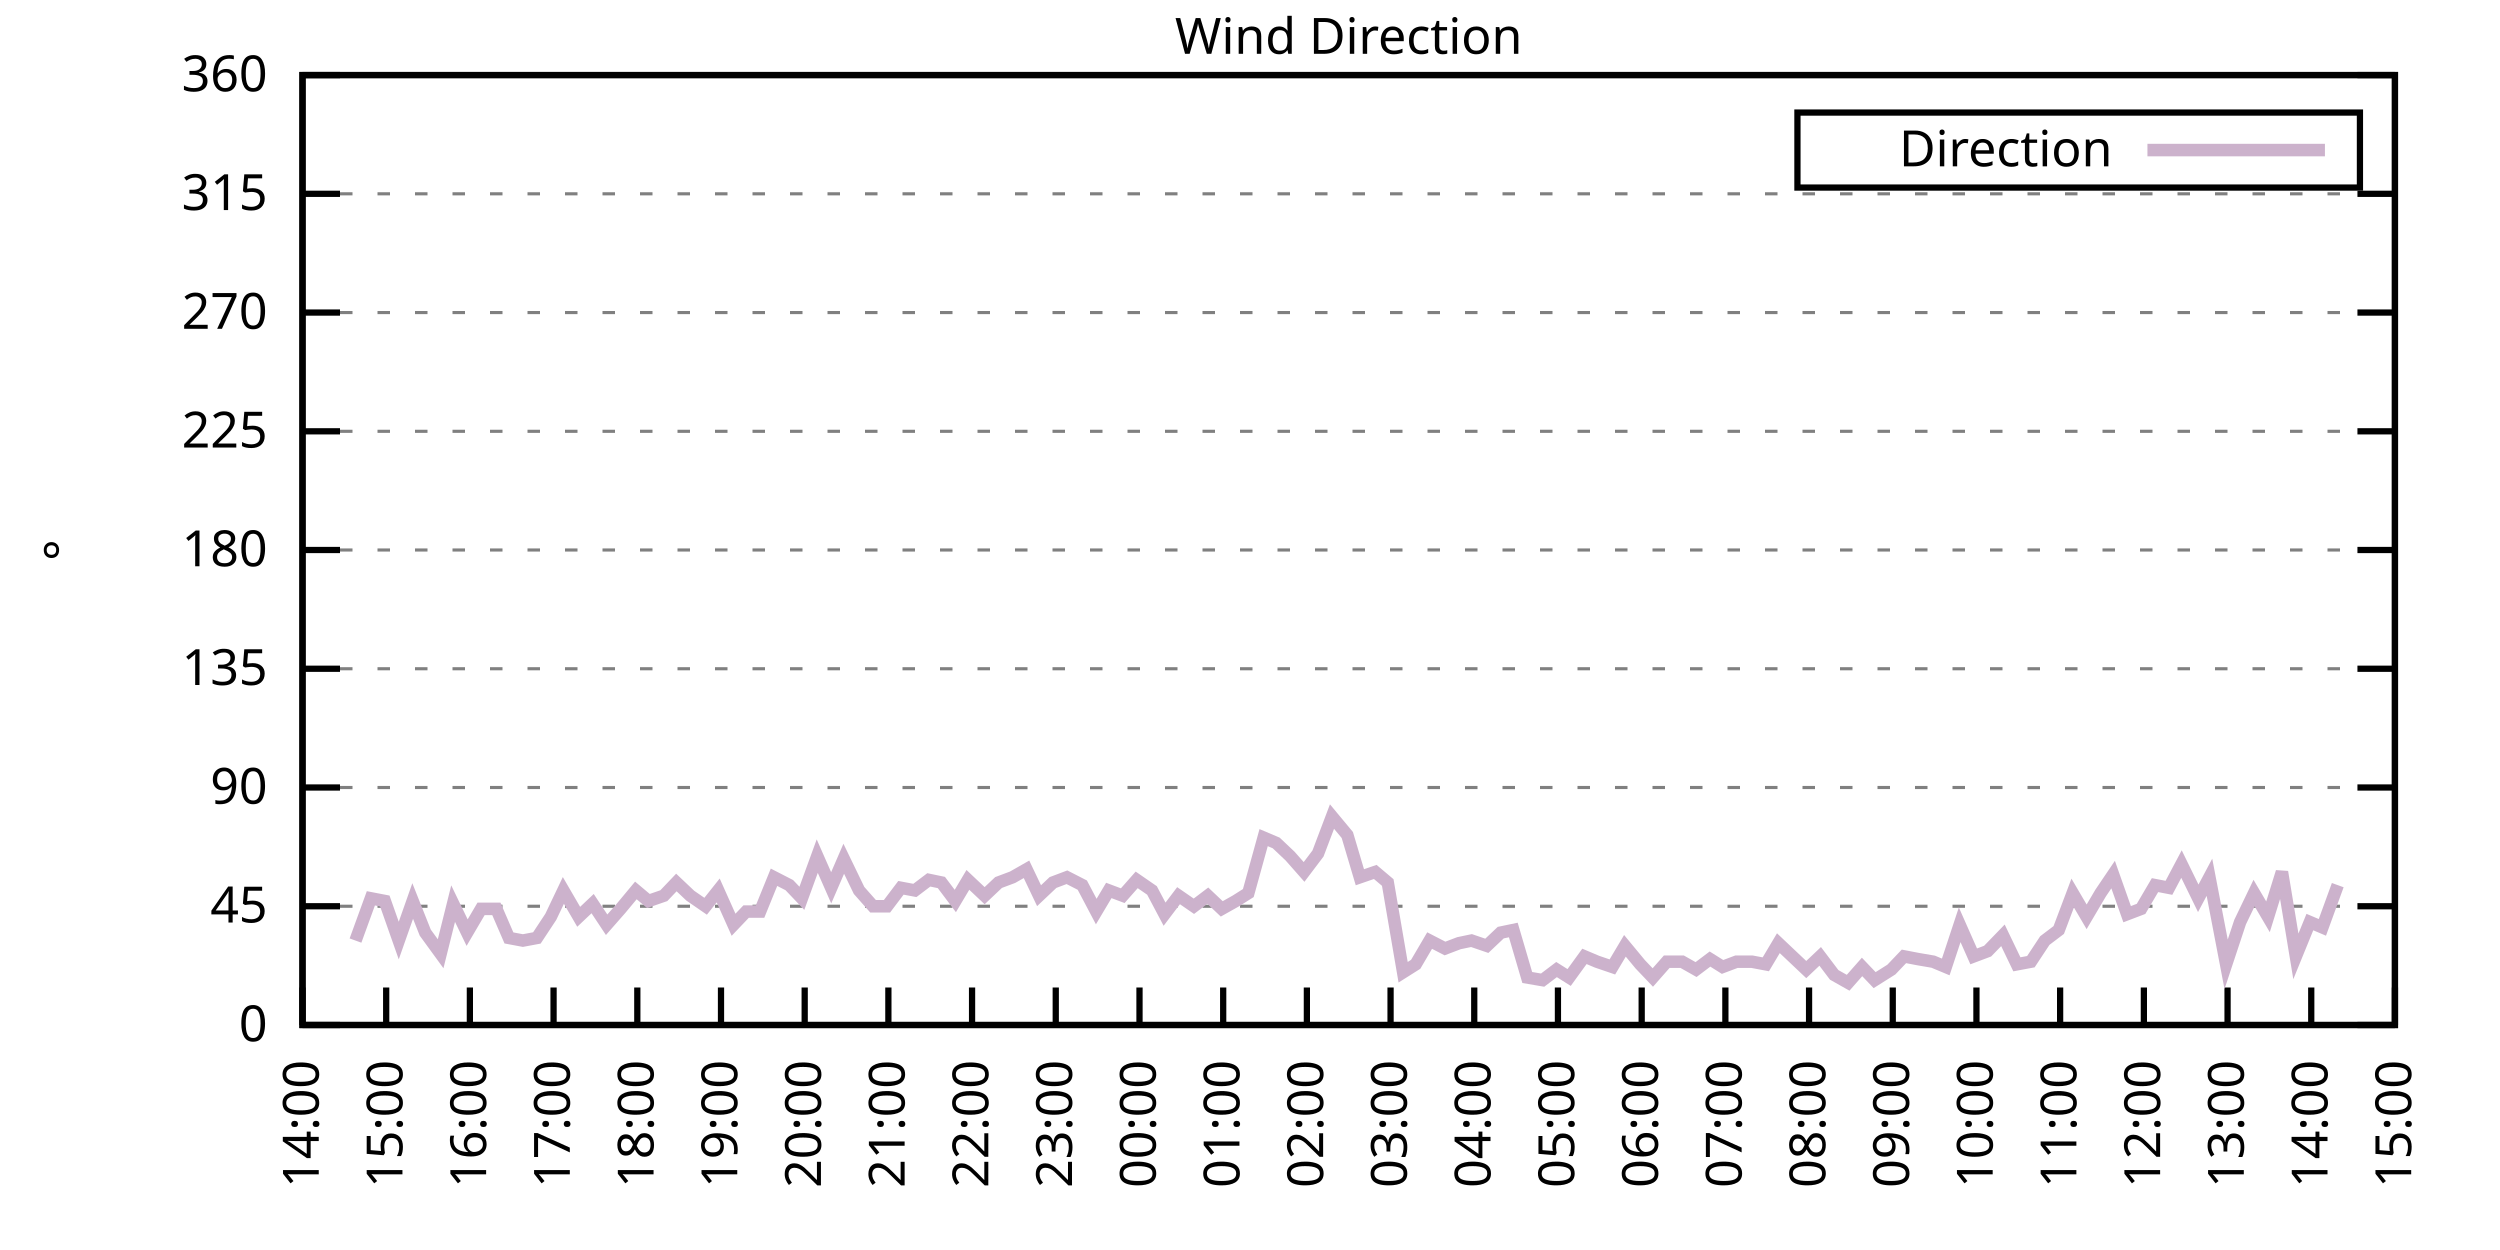
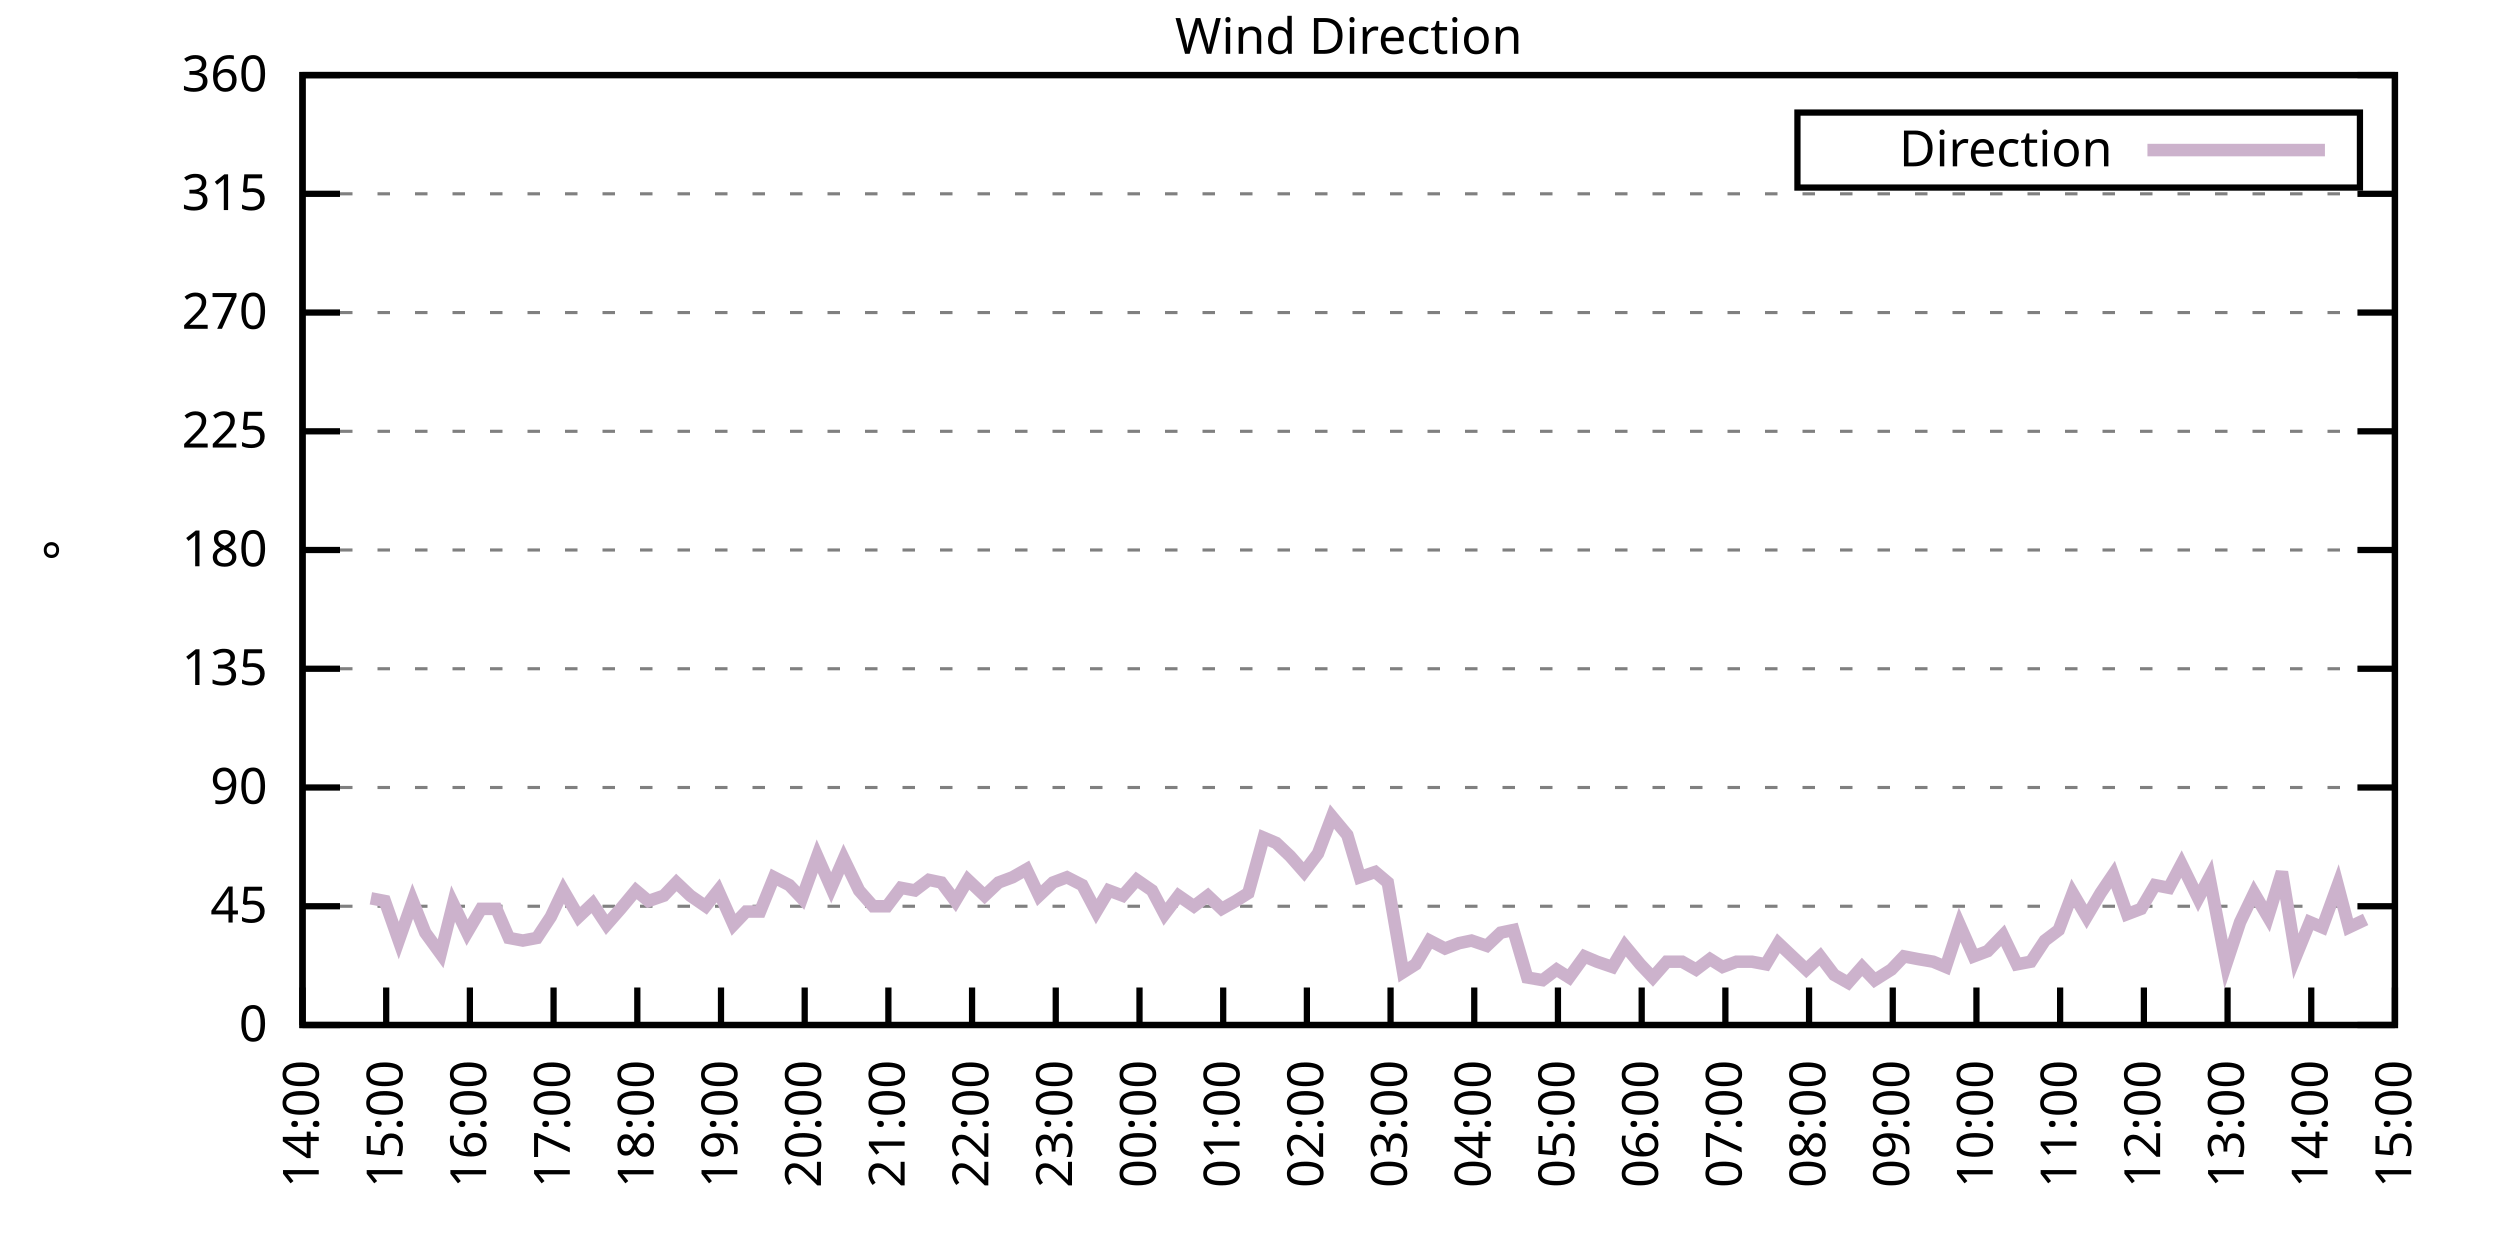
<svg xmlns="http://www.w3.org/2000/svg" xmlns:xlink="http://www.w3.org/1999/xlink" width="400" height="200" viewBox="0 0 400 200">
  <g id="gnuplot_canvas">
    <rect x="0" y="0" width="400" height="200" fill="none" />
    <defs>
      <circle id="gpDot" r="0.5" stroke-width="0.5" stroke="currentColor" />
      <path id="gpPt0" stroke-width="0.333" stroke="currentColor" d="M-1,0 h2 M0,-1 v2" />
      <path id="gpPt1" stroke-width="0.333" stroke="currentColor" d="M-1,-1 L1,1 M1,-1 L-1,1" />
      <path id="gpPt2" stroke-width="0.333" stroke="currentColor" d="M-1,0 L1,0 M0,-1 L0,1 M-1,-1 L1,1 M-1,1 L1,-1" />
      <rect id="gpPt3" stroke-width="0.333" stroke="currentColor" x="-1" y="-1" width="2" height="2" />
      <rect id="gpPt4" stroke-width="0.333" stroke="currentColor" fill="currentColor" x="-1" y="-1" width="2" height="2" />
      <circle id="gpPt5" stroke-width="0.333" stroke="currentColor" cx="0" cy="0" r="1" />
      <use xlink:href="#gpPt5" id="gpPt6" fill="currentColor" stroke="none" />
      <path id="gpPt7" stroke-width="0.333" stroke="currentColor" d="M0,-1.33 L-1.33,0.67 L1.33,0.67 z" />
      <use xlink:href="#gpPt7" id="gpPt8" fill="currentColor" stroke="none" />
      <use xlink:href="#gpPt7" id="gpPt9" stroke="currentColor" transform="rotate(180)" />
      <use xlink:href="#gpPt9" id="gpPt10" fill="currentColor" stroke="none" />
      <use xlink:href="#gpPt3" id="gpPt11" stroke="currentColor" transform="rotate(45)" />
      <use xlink:href="#gpPt11" id="gpPt12" fill="currentColor" stroke="none" />
      <path id="gpPt13" stroke-width="0.333" stroke="currentColor" d="M0,1.330 L1.265,0.411 L0.782,-1.067 L-0.782,-1.076 L-1.265,0.411 z" />
      <use xlink:href="#gpPt13" id="gpPt14" fill="currentColor" stroke="none" />
      <filter id="textbox" filterUnits="objectBoundingBox" x="0" y="0" height="1" width="1">
        <feFlood flood-color="white" flood-opacity="1" result="bgnd" />
        <feComposite in="SourceGraphic" in2="bgnd" operator="atop" />
      </filter>
      <filter id="greybox" filterUnits="objectBoundingBox" x="0" y="0" height="1" width="1">
        <feFlood flood-color="lightgrey" flood-opacity="1" result="grey" />
        <feComposite in="SourceGraphic" in2="grey" operator="atop" />
      </filter>
    </defs>
    <g fill="none" color="white" stroke="currentColor" stroke-width="1.00" stroke-linecap="butt" stroke-linejoin="miter">
</g>
    <g fill="none" color="black" stroke="currentColor" stroke-width="1.00" stroke-linecap="butt" stroke-linejoin="miter">
      <g stroke="none" shape-rendering="crispEdges">
        <polygon fill="rgb(255, 255, 255)" points="48.40,164.00 383.18,164.00 383.18,12.02 48.40,12.02 " />
      </g>
    </g>
    <g fill="none" color="black" stroke="currentColor" stroke-width="1.00" stroke-linecap="butt" stroke-linejoin="miter">
</g>
    <g fill="none" color="black" stroke="black" stroke-width="0.50" stroke-linecap="butt" stroke-linejoin="miter">
</g>
    <g fill="none" color="gray" stroke="currentColor" stroke-width="0.50" stroke-linecap="butt" stroke-linejoin="miter">
      <path stroke="gray" stroke-dasharray="2,4" class="gridline" d="M48.40,164.00 L383.19,164.00  " />
    </g>
    <g fill="none" color="gray" stroke="gray" stroke-width="1.00" stroke-linecap="butt" stroke-linejoin="miter">
</g>
    <g fill="none" color="black" stroke="currentColor" stroke-width="1.00" stroke-linecap="butt" stroke-linejoin="miter">
      <path stroke="black" d="M48.40,164.00 L54.40,164.00 M383.19,164.00 L377.19,164.00  " />
      <g transform="translate(42.80,166.60)" stroke="none" fill="black" font-family="Sans" font-size="8.00" text-anchor="end">
        <text>
          <tspan font-family="Sans"> 0</tspan>
        </text>
      </g>
    </g>
    <g fill="none" color="black" stroke="currentColor" stroke-width="1.00" stroke-linecap="butt" stroke-linejoin="miter">
</g>
    <g fill="none" color="black" stroke="black" stroke-width="0.50" stroke-linecap="butt" stroke-linejoin="miter">
</g>
    <g fill="none" color="gray" stroke="currentColor" stroke-width="0.50" stroke-linecap="butt" stroke-linejoin="miter">
      <path stroke="gray" stroke-dasharray="2,4" class="gridline" d="M48.40,145.00 L383.19,145.00  " />
    </g>
    <g fill="none" color="gray" stroke="gray" stroke-width="1.00" stroke-linecap="butt" stroke-linejoin="miter">
</g>
    <g fill="none" color="black" stroke="currentColor" stroke-width="1.00" stroke-linecap="butt" stroke-linejoin="miter">
      <path stroke="black" d="M48.40,145.00 L54.40,145.00 M383.19,145.00 L377.19,145.00  " />
      <g transform="translate(42.80,147.60)" stroke="none" fill="black" font-family="Sans" font-size="8.00" text-anchor="end">
        <text>
          <tspan font-family="Sans"> 45</tspan>
        </text>
      </g>
    </g>
    <g fill="none" color="black" stroke="currentColor" stroke-width="1.00" stroke-linecap="butt" stroke-linejoin="miter">
</g>
    <g fill="none" color="black" stroke="black" stroke-width="0.50" stroke-linecap="butt" stroke-linejoin="miter">
</g>
    <g fill="none" color="gray" stroke="currentColor" stroke-width="0.50" stroke-linecap="butt" stroke-linejoin="miter">
      <path stroke="gray" stroke-dasharray="2,4" class="gridline" d="M48.40,126.00 L383.19,126.00  " />
    </g>
    <g fill="none" color="gray" stroke="gray" stroke-width="1.00" stroke-linecap="butt" stroke-linejoin="miter">
</g>
    <g fill="none" color="black" stroke="currentColor" stroke-width="1.00" stroke-linecap="butt" stroke-linejoin="miter">
      <path stroke="black" d="M48.40,126.00 L54.40,126.00 M383.19,126.00 L377.19,126.00  " />
      <g transform="translate(42.80,128.60)" stroke="none" fill="black" font-family="Sans" font-size="8.00" text-anchor="end">
        <text>
          <tspan font-family="Sans"> 90</tspan>
        </text>
      </g>
    </g>
    <g fill="none" color="black" stroke="currentColor" stroke-width="1.00" stroke-linecap="butt" stroke-linejoin="miter">
</g>
    <g fill="none" color="black" stroke="black" stroke-width="0.50" stroke-linecap="butt" stroke-linejoin="miter">
</g>
    <g fill="none" color="gray" stroke="currentColor" stroke-width="0.50" stroke-linecap="butt" stroke-linejoin="miter">
      <path stroke="gray" stroke-dasharray="2,4" class="gridline" d="M48.40,107.00 L383.19,107.00  " />
    </g>
    <g fill="none" color="gray" stroke="gray" stroke-width="1.00" stroke-linecap="butt" stroke-linejoin="miter">
</g>
    <g fill="none" color="black" stroke="currentColor" stroke-width="1.00" stroke-linecap="butt" stroke-linejoin="miter">
      <path stroke="black" d="M48.40,107.00 L54.40,107.00 M383.19,107.00 L377.19,107.00  " />
      <g transform="translate(42.80,109.60)" stroke="none" fill="black" font-family="Sans" font-size="8.00" text-anchor="end">
        <text>
          <tspan font-family="Sans"> 135</tspan>
        </text>
      </g>
    </g>
    <g fill="none" color="black" stroke="currentColor" stroke-width="1.00" stroke-linecap="butt" stroke-linejoin="miter">
</g>
    <g fill="none" color="black" stroke="black" stroke-width="0.50" stroke-linecap="butt" stroke-linejoin="miter">
</g>
    <g fill="none" color="gray" stroke="currentColor" stroke-width="0.50" stroke-linecap="butt" stroke-linejoin="miter">
      <path stroke="gray" stroke-dasharray="2,4" class="gridline" d="M48.40,88.00 L383.19,88.00  " />
    </g>
    <g fill="none" color="gray" stroke="gray" stroke-width="1.00" stroke-linecap="butt" stroke-linejoin="miter">
</g>
    <g fill="none" color="black" stroke="currentColor" stroke-width="1.00" stroke-linecap="butt" stroke-linejoin="miter">
      <path stroke="black" d="M48.40,88.00 L54.40,88.00 M383.19,88.00 L377.19,88.00  " />
      <g transform="translate(42.80,90.60)" stroke="none" fill="black" font-family="Sans" font-size="8.00" text-anchor="end">
        <text>
          <tspan font-family="Sans"> 180</tspan>
        </text>
      </g>
    </g>
    <g fill="none" color="black" stroke="currentColor" stroke-width="1.00" stroke-linecap="butt" stroke-linejoin="miter">
</g>
    <g fill="none" color="black" stroke="black" stroke-width="0.50" stroke-linecap="butt" stroke-linejoin="miter">
</g>
    <g fill="none" color="gray" stroke="currentColor" stroke-width="0.50" stroke-linecap="butt" stroke-linejoin="miter">
      <path stroke="gray" stroke-dasharray="2,4" class="gridline" d="M48.40,69.01 L383.19,69.01  " />
    </g>
    <g fill="none" color="gray" stroke="gray" stroke-width="1.00" stroke-linecap="butt" stroke-linejoin="miter">
</g>
    <g fill="none" color="black" stroke="currentColor" stroke-width="1.00" stroke-linecap="butt" stroke-linejoin="miter">
      <path stroke="black" d="M48.40,69.01 L54.40,69.01 M383.19,69.01 L377.19,69.01  " />
      <g transform="translate(42.80,71.61)" stroke="none" fill="black" font-family="Sans" font-size="8.00" text-anchor="end">
        <text>
          <tspan font-family="Sans"> 225</tspan>
        </text>
      </g>
    </g>
    <g fill="none" color="black" stroke="currentColor" stroke-width="1.00" stroke-linecap="butt" stroke-linejoin="miter">
</g>
    <g fill="none" color="black" stroke="black" stroke-width="0.50" stroke-linecap="butt" stroke-linejoin="miter">
</g>
    <g fill="none" color="gray" stroke="currentColor" stroke-width="0.50" stroke-linecap="butt" stroke-linejoin="miter">
      <path stroke="gray" stroke-dasharray="2,4" class="gridline" d="M48.40,50.01 L383.19,50.01  " />
    </g>
    <g fill="none" color="gray" stroke="gray" stroke-width="1.00" stroke-linecap="butt" stroke-linejoin="miter">
</g>
    <g fill="none" color="black" stroke="currentColor" stroke-width="1.00" stroke-linecap="butt" stroke-linejoin="miter">
      <path stroke="black" d="M48.40,50.01 L54.40,50.01 M383.19,50.01 L377.19,50.01  " />
      <g transform="translate(42.80,52.61)" stroke="none" fill="black" font-family="Sans" font-size="8.00" text-anchor="end">
        <text>
          <tspan font-family="Sans"> 270</tspan>
        </text>
      </g>
    </g>
    <g fill="none" color="black" stroke="currentColor" stroke-width="1.00" stroke-linecap="butt" stroke-linejoin="miter">
</g>
    <g fill="none" color="black" stroke="black" stroke-width="0.50" stroke-linecap="butt" stroke-linejoin="miter">
</g>
    <g fill="none" color="gray" stroke="currentColor" stroke-width="0.50" stroke-linecap="butt" stroke-linejoin="miter">
      <path stroke="gray" stroke-dasharray="2,4" class="gridline" d="M48.40,31.01 L383.19,31.01  " />
    </g>
    <g fill="none" color="gray" stroke="gray" stroke-width="1.00" stroke-linecap="butt" stroke-linejoin="miter">
</g>
    <g fill="none" color="black" stroke="currentColor" stroke-width="1.00" stroke-linecap="butt" stroke-linejoin="miter">
      <path stroke="black" d="M48.40,31.01 L54.40,31.01 M383.19,31.01 L377.19,31.01  " />
      <g transform="translate(42.80,33.61)" stroke="none" fill="black" font-family="Sans" font-size="8.00" text-anchor="end">
        <text>
          <tspan font-family="Sans"> 315</tspan>
        </text>
      </g>
    </g>
    <g fill="none" color="black" stroke="currentColor" stroke-width="1.00" stroke-linecap="butt" stroke-linejoin="miter">
</g>
    <g fill="none" color="black" stroke="black" stroke-width="0.50" stroke-linecap="butt" stroke-linejoin="miter">
</g>
    <g fill="none" color="gray" stroke="currentColor" stroke-width="0.50" stroke-linecap="butt" stroke-linejoin="miter">
      <path stroke="gray" stroke-dasharray="2,4" class="gridline" d="M48.40,12.01 L383.19,12.01  " />
    </g>
    <g fill="none" color="gray" stroke="gray" stroke-width="1.00" stroke-linecap="butt" stroke-linejoin="miter">
</g>
    <g fill="none" color="black" stroke="currentColor" stroke-width="1.00" stroke-linecap="butt" stroke-linejoin="miter">
      <path stroke="black" d="M48.40,12.01 L54.40,12.01 M383.19,12.01 L377.19,12.01  " />
      <g transform="translate(42.80,14.61)" stroke="none" fill="black" font-family="Sans" font-size="8.00" text-anchor="end">
        <text>
          <tspan font-family="Sans"> 360</tspan>
        </text>
      </g>
    </g>
    <g fill="none" color="black" stroke="currentColor" stroke-width="1.00" stroke-linecap="butt" stroke-linejoin="miter">
      <path stroke="black" d="M48.40,164.00 L48.40,158.00  " />
      <g transform="translate(51.00,169.60) rotate(270.00)" stroke="none" fill="black" font-family="Sans" font-size="8.00" text-anchor="end">
        <text>
          <tspan font-family="Sans">14:00</tspan>
        </text>
      </g>
    </g>
    <g fill="none" color="black" stroke="currentColor" stroke-width="1.00" stroke-linecap="butt" stroke-linejoin="miter">
      <path stroke="black" d="M61.79,164.00 L61.79,158.00  " />
      <g transform="translate(64.39,169.60) rotate(270.00)" stroke="none" fill="black" font-family="Sans" font-size="8.00" text-anchor="end">
        <text>
          <tspan font-family="Sans">15:00</tspan>
        </text>
      </g>
    </g>
    <g fill="none" color="black" stroke="currentColor" stroke-width="1.00" stroke-linecap="butt" stroke-linejoin="miter">
      <path stroke="black" d="M75.18,164.00 L75.18,158.00  " />
      <g transform="translate(77.78,169.60) rotate(270.00)" stroke="none" fill="black" font-family="Sans" font-size="8.00" text-anchor="end">
        <text>
          <tspan font-family="Sans">16:00</tspan>
        </text>
      </g>
    </g>
    <g fill="none" color="black" stroke="currentColor" stroke-width="1.00" stroke-linecap="butt" stroke-linejoin="miter">
      <path stroke="black" d="M88.57,164.00 L88.57,158.00  " />
      <g transform="translate(91.17,169.60) rotate(270.00)" stroke="none" fill="black" font-family="Sans" font-size="8.00" text-anchor="end">
        <text>
          <tspan font-family="Sans">17:00</tspan>
        </text>
      </g>
    </g>
    <g fill="none" color="black" stroke="currentColor" stroke-width="1.00" stroke-linecap="butt" stroke-linejoin="miter">
      <path stroke="black" d="M101.97,164.00 L101.97,158.00  " />
      <g transform="translate(104.57,169.60) rotate(270.00)" stroke="none" fill="black" font-family="Sans" font-size="8.00" text-anchor="end">
        <text>
          <tspan font-family="Sans">18:00</tspan>
        </text>
      </g>
    </g>
    <g fill="none" color="black" stroke="currentColor" stroke-width="1.00" stroke-linecap="butt" stroke-linejoin="miter">
      <path stroke="black" d="M115.36,164.00 L115.36,158.00  " />
      <g transform="translate(117.96,169.60) rotate(270.00)" stroke="none" fill="black" font-family="Sans" font-size="8.00" text-anchor="end">
        <text>
          <tspan font-family="Sans">19:00</tspan>
        </text>
      </g>
    </g>
    <g fill="none" color="black" stroke="currentColor" stroke-width="1.00" stroke-linecap="butt" stroke-linejoin="miter">
      <path stroke="black" d="M128.75,164.00 L128.75,158.00  " />
      <g transform="translate(131.35,169.60) rotate(270.00)" stroke="none" fill="black" font-family="Sans" font-size="8.00" text-anchor="end">
        <text>
          <tspan font-family="Sans">20:00</tspan>
        </text>
      </g>
    </g>
    <g fill="none" color="black" stroke="currentColor" stroke-width="1.00" stroke-linecap="butt" stroke-linejoin="miter">
      <path stroke="black" d="M142.14,164.00 L142.14,158.00  " />
      <g transform="translate(144.74,169.60) rotate(270.00)" stroke="none" fill="black" font-family="Sans" font-size="8.00" text-anchor="end">
        <text>
          <tspan font-family="Sans">21:00</tspan>
        </text>
      </g>
    </g>
    <g fill="none" color="black" stroke="currentColor" stroke-width="1.00" stroke-linecap="butt" stroke-linejoin="miter">
      <path stroke="black" d="M155.53,164.00 L155.53,158.00  " />
      <g transform="translate(158.13,169.60) rotate(270.00)" stroke="none" fill="black" font-family="Sans" font-size="8.00" text-anchor="end">
        <text>
          <tspan font-family="Sans">22:00</tspan>
        </text>
      </g>
    </g>
    <g fill="none" color="black" stroke="currentColor" stroke-width="1.00" stroke-linecap="butt" stroke-linejoin="miter">
      <path stroke="black" d="M168.92,164.00 L168.92,158.00  " />
      <g transform="translate(171.52,169.60) rotate(270.00)" stroke="none" fill="black" font-family="Sans" font-size="8.00" text-anchor="end">
        <text>
          <tspan font-family="Sans">23:00</tspan>
        </text>
      </g>
    </g>
    <g fill="none" color="black" stroke="currentColor" stroke-width="1.00" stroke-linecap="butt" stroke-linejoin="miter">
      <path stroke="black" d="M182.32,164.00 L182.32,158.00  " />
      <g transform="translate(184.92,169.60) rotate(270.00)" stroke="none" fill="black" font-family="Sans" font-size="8.00" text-anchor="end">
        <text>
          <tspan font-family="Sans">00:00</tspan>
        </text>
      </g>
    </g>
    <g fill="none" color="black" stroke="currentColor" stroke-width="1.00" stroke-linecap="butt" stroke-linejoin="miter">
      <path stroke="black" d="M195.71,164.00 L195.71,158.00  " />
      <g transform="translate(198.31,169.60) rotate(270.00)" stroke="none" fill="black" font-family="Sans" font-size="8.00" text-anchor="end">
        <text>
          <tspan font-family="Sans">01:00</tspan>
        </text>
      </g>
    </g>
    <g fill="none" color="black" stroke="currentColor" stroke-width="1.00" stroke-linecap="butt" stroke-linejoin="miter">
      <path stroke="black" d="M209.10,164.00 L209.10,158.00  " />
      <g transform="translate(211.70,169.60) rotate(270.00)" stroke="none" fill="black" font-family="Sans" font-size="8.00" text-anchor="end">
        <text>
          <tspan font-family="Sans">02:00</tspan>
        </text>
      </g>
    </g>
    <g fill="none" color="black" stroke="currentColor" stroke-width="1.00" stroke-linecap="butt" stroke-linejoin="miter">
      <path stroke="black" d="M222.49,164.00 L222.49,158.00  " />
      <g transform="translate(225.09,169.60) rotate(270.00)" stroke="none" fill="black" font-family="Sans" font-size="8.00" text-anchor="end">
        <text>
          <tspan font-family="Sans">03:00</tspan>
        </text>
      </g>
    </g>
    <g fill="none" color="black" stroke="currentColor" stroke-width="1.00" stroke-linecap="butt" stroke-linejoin="miter">
      <path stroke="black" d="M235.88,164.00 L235.88,158.00  " />
      <g transform="translate(238.48,169.60) rotate(270.00)" stroke="none" fill="black" font-family="Sans" font-size="8.00" text-anchor="end">
        <text>
          <tspan font-family="Sans">04:00</tspan>
        </text>
      </g>
    </g>
    <g fill="none" color="black" stroke="currentColor" stroke-width="1.00" stroke-linecap="butt" stroke-linejoin="miter">
      <path stroke="black" d="M249.27,164.00 L249.27,158.00  " />
      <g transform="translate(251.87,169.60) rotate(270.00)" stroke="none" fill="black" font-family="Sans" font-size="8.00" text-anchor="end">
        <text>
          <tspan font-family="Sans">05:00</tspan>
        </text>
      </g>
    </g>
    <g fill="none" color="black" stroke="currentColor" stroke-width="1.00" stroke-linecap="butt" stroke-linejoin="miter">
      <path stroke="black" d="M262.67,164.00 L262.67,158.00  " />
      <g transform="translate(265.27,169.60) rotate(270.00)" stroke="none" fill="black" font-family="Sans" font-size="8.00" text-anchor="end">
        <text>
          <tspan font-family="Sans">06:00</tspan>
        </text>
      </g>
    </g>
    <g fill="none" color="black" stroke="currentColor" stroke-width="1.00" stroke-linecap="butt" stroke-linejoin="miter">
      <path stroke="black" d="M276.06,164.00 L276.06,158.00  " />
      <g transform="translate(278.66,169.60) rotate(270.00)" stroke="none" fill="black" font-family="Sans" font-size="8.00" text-anchor="end">
        <text>
          <tspan font-family="Sans">07:00</tspan>
        </text>
      </g>
    </g>
    <g fill="none" color="black" stroke="currentColor" stroke-width="1.00" stroke-linecap="butt" stroke-linejoin="miter">
      <path stroke="black" d="M289.45,164.00 L289.45,158.00  " />
      <g transform="translate(292.05,169.60) rotate(270.00)" stroke="none" fill="black" font-family="Sans" font-size="8.00" text-anchor="end">
        <text>
          <tspan font-family="Sans">08:00</tspan>
        </text>
      </g>
    </g>
    <g fill="none" color="black" stroke="currentColor" stroke-width="1.00" stroke-linecap="butt" stroke-linejoin="miter">
      <path stroke="black" d="M302.84,164.00 L302.84,158.00  " />
      <g transform="translate(305.44,169.60) rotate(270.00)" stroke="none" fill="black" font-family="Sans" font-size="8.00" text-anchor="end">
        <text>
          <tspan font-family="Sans">09:00</tspan>
        </text>
      </g>
    </g>
    <g fill="none" color="black" stroke="currentColor" stroke-width="1.00" stroke-linecap="butt" stroke-linejoin="miter">
      <path stroke="black" d="M316.23,164.00 L316.23,158.00  " />
      <g transform="translate(318.83,169.60) rotate(270.00)" stroke="none" fill="black" font-family="Sans" font-size="8.00" text-anchor="end">
        <text>
          <tspan font-family="Sans">10:00</tspan>
        </text>
      </g>
    </g>
    <g fill="none" color="black" stroke="currentColor" stroke-width="1.00" stroke-linecap="butt" stroke-linejoin="miter">
      <path stroke="black" d="M329.62,164.00 L329.62,158.00  " />
      <g transform="translate(332.22,169.60) rotate(270.00)" stroke="none" fill="black" font-family="Sans" font-size="8.00" text-anchor="end">
        <text>
          <tspan font-family="Sans">11:00</tspan>
        </text>
      </g>
    </g>
    <g fill="none" color="black" stroke="currentColor" stroke-width="1.00" stroke-linecap="butt" stroke-linejoin="miter">
      <path stroke="black" d="M343.02,164.00 L343.02,158.00  " />
      <g transform="translate(345.62,169.60) rotate(270.00)" stroke="none" fill="black" font-family="Sans" font-size="8.00" text-anchor="end">
        <text>
          <tspan font-family="Sans">12:00</tspan>
        </text>
      </g>
    </g>
    <g fill="none" color="black" stroke="currentColor" stroke-width="1.00" stroke-linecap="butt" stroke-linejoin="miter">
      <path stroke="black" d="M356.41,164.00 L356.41,158.00  " />
      <g transform="translate(359.01,169.60) rotate(270.00)" stroke="none" fill="black" font-family="Sans" font-size="8.00" text-anchor="end">
        <text>
          <tspan font-family="Sans">13:00</tspan>
        </text>
      </g>
    </g>
    <g fill="none" color="black" stroke="currentColor" stroke-width="1.00" stroke-linecap="butt" stroke-linejoin="miter">
      <path stroke="black" d="M369.80,164.00 L369.80,158.00  " />
      <g transform="translate(372.40,169.60) rotate(270.00)" stroke="none" fill="black" font-family="Sans" font-size="8.00" text-anchor="end">
        <text>
          <tspan font-family="Sans">14:00</tspan>
        </text>
      </g>
    </g>
    <g fill="none" color="black" stroke="currentColor" stroke-width="1.00" stroke-linecap="butt" stroke-linejoin="miter">
      <path stroke="black" d="M383.19,164.00 L383.19,158.00  " />
      <g transform="translate(385.79,169.60) rotate(270.00)" stroke="none" fill="black" font-family="Sans" font-size="8.00" text-anchor="end">
        <text>
          <tspan font-family="Sans">15:00</tspan>
        </text>
      </g>
    </g>
    <g fill="none" color="black" stroke="currentColor" stroke-width="1.00" stroke-linecap="butt" stroke-linejoin="miter">
</g>
    <g fill="none" color="black" stroke="currentColor" stroke-width="1.00" stroke-linecap="butt" stroke-linejoin="miter">
      <path stroke="black" d="M48.40,12.01 L48.40,164.00 L383.19,164.00 L383.19,12.01 L48.40,12.01 Z  " />
    </g>
    <g fill="none" color="black" stroke="currentColor" stroke-width="1.00" stroke-linecap="butt" stroke-linejoin="miter">
</g>
    <g fill="none" color="black" stroke="currentColor" stroke-width="1.00" stroke-linecap="butt" stroke-linejoin="miter">
      <path stroke="black" d="M287.59,30.01 L287.59,18.01 L377.59,18.01 L377.59,30.01 L287.59,30.01 Z  " />
    </g>
    <g id="Wind_direction_plot_1">
      <g fill="none" color="white" stroke="black" stroke-width="2.00" stroke-linecap="butt" stroke-linejoin="miter">
</g>
      <g fill="none" color="black" stroke="currentColor" stroke-width="2.00" stroke-linecap="butt" stroke-linejoin="miter">
        <g transform="translate(337.99,26.61)" stroke="none" fill="black" font-family="Sans" font-size="8.00" text-anchor="end">
          <text>
            <tspan font-family="Sans">Direction</tspan>
          </text>
        </g>
      </g>
      <g fill="none" color="black" stroke="currentColor" stroke-width="2.00" stroke-linecap="butt" stroke-linejoin="miter">
-         <path stroke="rgb(204, 178, 204)" d="M343.59,24.01 L371.99,24.01 M56.88,150.49 L59.34,143.73 L61.57,144.16 L63.80,150.49 L66.03,144.16 L68.04,149.22   L70.50,152.60 L72.50,144.58 L74.74,149.22 L76.97,145.42 L79.42,145.42 L81.43,150.07 L83.66,150.49 L85.90,150.07   L88.13,146.69 L90.14,142.47 L92.59,146.69 L94.82,144.58 L97.06,147.96 L99.29,145.42 L101.74,142.47 L103.75,144.16   L106.21,143.31 L108.22,141.20 L110.45,143.31 L112.90,145.00 L114.91,142.47 L117.37,147.96 L119.38,145.85 L121.61,145.85   L123.84,140.36 L126.29,141.62 L128.30,143.73 L130.76,136.98 L132.99,142.05 L135.00,137.40 L137.45,142.47 L139.69,145.00   L141.92,145.00 L144.15,142.05 L146.38,142.47 L148.61,140.78 L150.62,141.20 L152.85,144.16 L154.86,140.78 L157.54,143.31   L159.77,141.20 L162.01,140.36 L164.24,139.09 L166.25,143.31 L168.48,141.20 L170.71,140.36 L173.17,141.62 L175.40,145.85   L177.41,142.47 L179.64,143.31 L181.87,140.78 L184.32,142.47 L186.33,146.27 L188.57,143.31 L191.02,145.00 L193.25,143.31   L195.48,145.42 L197.72,144.16 L199.73,142.89 L202.18,134.02 L204.19,134.87 L206.42,136.98 L208.65,139.51 L210.88,136.56   L213.12,130.65 L215.57,133.60 L217.58,140.36 L220.04,139.51 L222.04,141.20 L224.50,155.56 L226.51,154.29 L228.74,150.49   L231.20,151.76 L233.43,150.91 L235.44,150.49 L237.89,151.33 L240.12,149.22 L242.13,148.80 L244.36,156.40 L246.82,156.82   L249.05,155.13 L251.06,156.40 L253.51,153.02 L255.52,153.87 L257.98,154.71 L259.99,151.33 L262.44,154.29 L264.45,156.40   L266.68,153.87 L269.14,153.87 L271.37,155.13 L273.60,153.45 L275.61,154.71 L277.84,153.87 L280.30,153.87 L282.53,154.29   L284.54,150.91 L286.77,153.02 L289.00,155.13 L291.23,153.02 L293.47,155.98 L295.70,157.24 L297.93,154.71 L299.94,156.82   L302.62,155.13 L304.63,153.02 L306.86,153.45 L309.31,153.87 L311.32,154.71 L313.55,147.96 L315.79,153.02 L318.02,152.18   L320.47,149.65 L322.70,154.29 L324.94,153.87 L327.17,150.49 L329.40,148.80 L331.63,142.89 L333.86,146.69 L336.10,142.89   L338.10,139.93 L340.34,146.27 L342.57,145.42 L344.80,141.62 L347.03,142.05 L349.04,138.25 L351.72,143.73 L353.51,140.36   L356.18,154.29 L358.42,147.53 L360.65,142.89 L362.88,146.69 L365.11,139.51 L367.34,153.02 L369.58,147.53 L371.58,148.38   L374.04,141.62  " />
+         <path stroke="rgb(204, 178, 204)" d="M343.59,24.01 L371.99,24.01 M59.34,143.73 L61.57,144.16 L63.80,150.49 L66.03,144.16 L68.04,149.22 L70.50,152.60   L72.50,144.58 L74.74,149.22 L76.97,145.42 L79.42,145.42 L81.43,150.07 L83.66,150.49 L85.90,150.07 L88.13,146.69   L90.14,142.47 L92.59,146.69 L94.82,144.58 L97.06,147.96 L99.29,145.42 L101.74,142.47 L103.75,144.16 L106.21,143.31   L108.22,141.20 L110.45,143.31 L112.90,145.00 L114.91,142.47 L117.37,147.96 L119.38,145.85 L121.61,145.85 L123.84,140.36   L126.29,141.62 L128.30,143.73 L130.76,136.98 L132.99,142.05 L135.00,137.40 L137.45,142.47 L139.69,145.00 L141.92,145.00   L144.15,142.05 L146.38,142.47 L148.61,140.78 L150.62,141.20 L152.85,144.16 L154.86,140.78 L157.54,143.31 L159.77,141.20   L162.01,140.36 L164.24,139.09 L166.25,143.31 L168.48,141.20 L170.71,140.36 L173.17,141.62 L175.40,145.85 L177.41,142.47   L179.64,143.31 L181.87,140.78 L184.32,142.47 L186.33,146.27 L188.57,143.31 L191.02,145.00 L193.25,143.31 L195.48,145.42   L197.72,144.16 L199.73,142.89 L202.18,134.02 L204.19,134.87 L206.42,136.98 L208.65,139.51 L210.88,136.56 L213.12,130.65   L215.57,133.60 L217.58,140.36 L220.04,139.51 L222.04,141.20 L224.50,155.56 L226.51,154.29 L228.74,150.49 L231.20,151.76   L233.43,150.91 L235.44,150.49 L237.89,151.33 L240.12,149.22 L242.13,148.80 L244.36,156.40 L246.82,156.82 L249.05,155.13   L251.06,156.40 L253.51,153.02 L255.52,153.87 L257.98,154.71 L259.99,151.33 L262.44,154.29 L264.45,156.40 L266.68,153.87   L269.14,153.87 L271.37,155.13 L273.60,153.45 L275.61,154.71 L277.84,153.87 L280.30,153.87 L282.53,154.29 L284.54,150.91   L286.77,153.02 L289.00,155.13 L291.23,153.02 L293.47,155.98 L295.70,157.24 L297.93,154.71 L299.94,156.82 L302.62,155.13   L304.63,153.02 L306.86,153.45 L309.31,153.87 L311.32,154.71 L313.55,147.96 L315.79,153.02 L318.02,152.18 L320.47,149.65   L322.70,154.29 L324.94,153.87 L327.17,150.49 L329.40,148.80 L331.63,142.89 L333.86,146.69 L336.10,142.89 L338.10,139.93   L340.34,146.27 L342.57,145.42 L344.80,141.62 L347.03,142.05 L349.04,138.25 L351.72,143.73 L353.51,140.36 L356.18,154.29   L358.42,147.53 L360.65,142.89 L362.88,146.69 L365.11,139.51 L367.34,153.02 L369.58,147.53 L371.58,148.38 L374.04,141.62   L375.82,148.38 L378.50,147.11  " />
      </g>
    </g>
    <g fill="none" color="black" stroke="currentColor" stroke-width="2.00" stroke-linecap="butt" stroke-linejoin="miter">
</g>
    <g fill="none" color="black" stroke="black" stroke-width="1.00" stroke-linecap="butt" stroke-linejoin="miter">
</g>
    <g fill="none" color="black" stroke="currentColor" stroke-width="1.00" stroke-linecap="butt" stroke-linejoin="miter">
      <path stroke="black" d="M48.40,12.01 L48.40,164.00 L383.19,164.00 L383.19,12.01 L48.40,12.01 Z  " />
      <g transform="translate(12.80,88.01) rotate(270.00)" stroke="none" fill="black" font-family="Sans" font-size="8.00" text-anchor="middle">
        <text>
          <tspan font-family="Sans">°</tspan>
        </text>
      </g>
    </g>
    <g fill="none" color="black" stroke="currentColor" stroke-width="1.00" stroke-linecap="butt" stroke-linejoin="miter">
</g>
    <g fill="none" color="black" stroke="currentColor" stroke-width="1.00" stroke-linecap="butt" stroke-linejoin="miter">
      <g transform="translate(215.79,8.61)" stroke="none" fill="black" font-family="Sans" font-size="8.00" text-anchor="middle">
        <text>
          <tspan font-family="Sans">Wind Direction</tspan>
        </text>
      </g>
    </g>
    <g fill="none" color="black" stroke="currentColor" stroke-width="1.00" stroke-linecap="butt" stroke-linejoin="miter">
</g>
  </g>
</svg>
